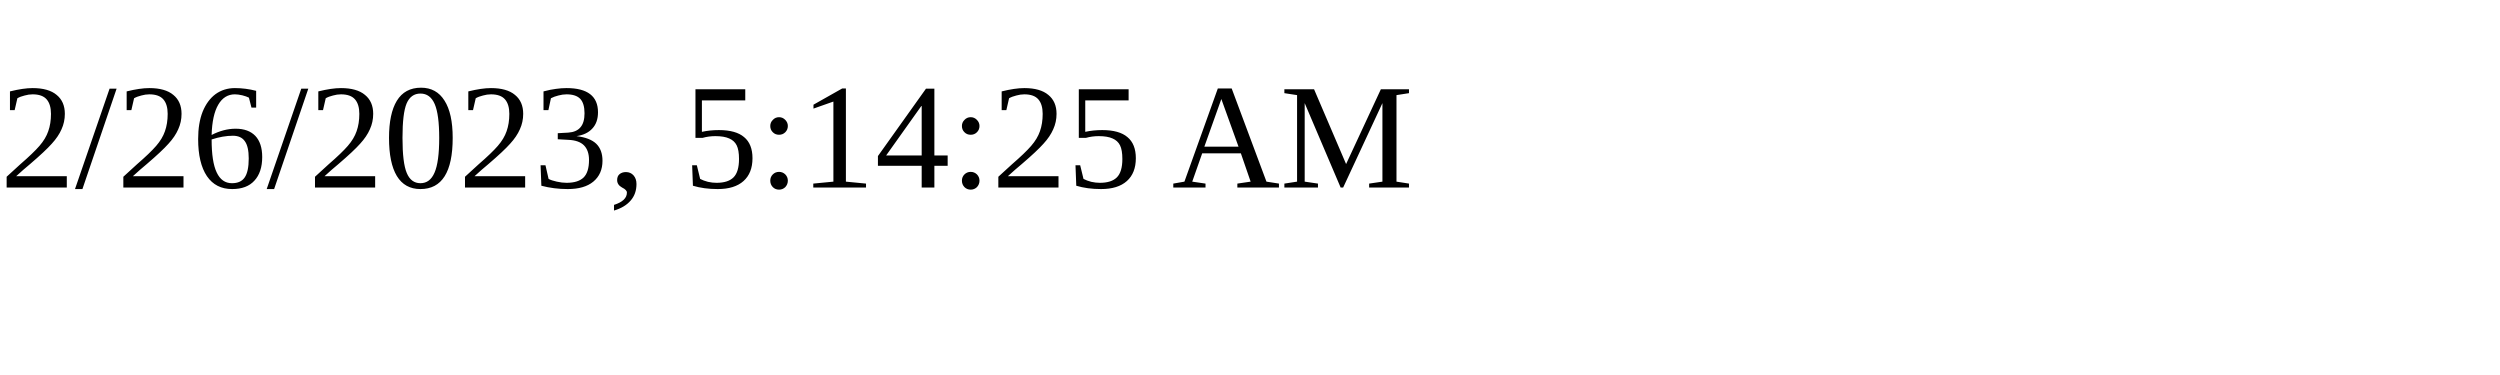
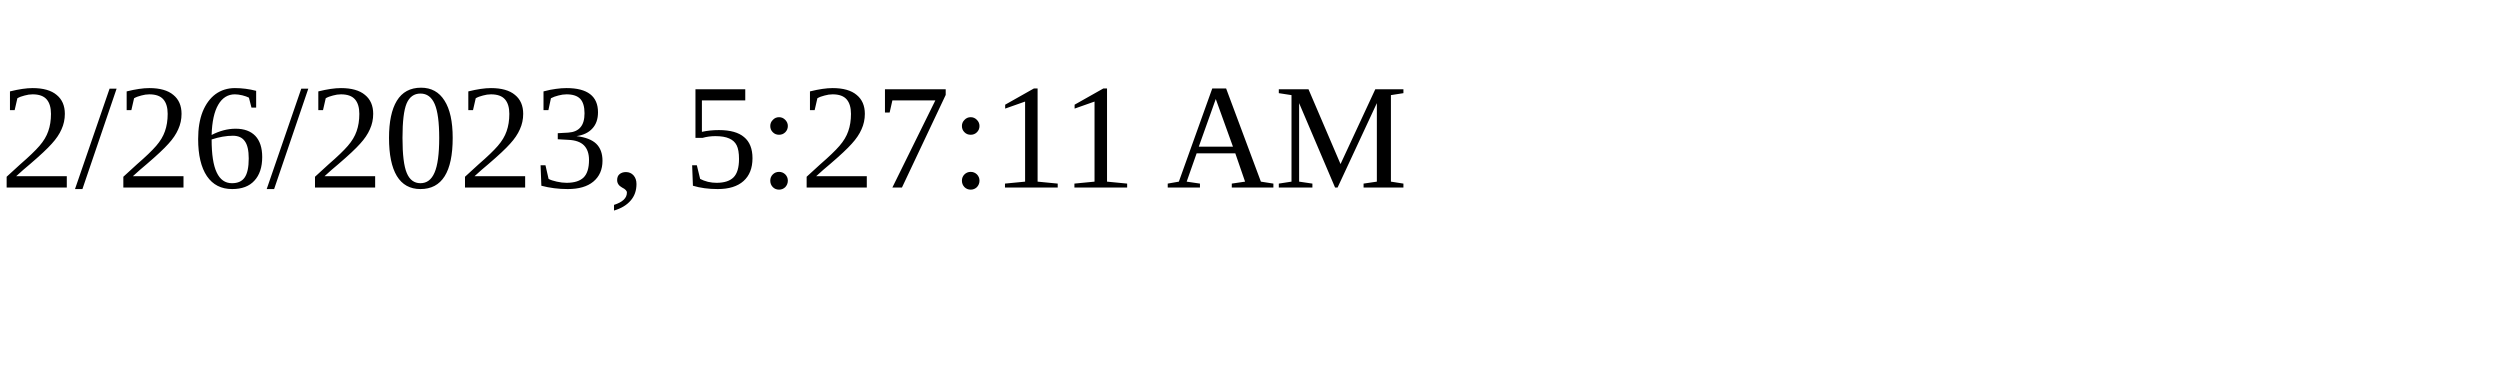
<svg xmlns="http://www.w3.org/2000/svg" height="30" width="200">
-   <text x="0" y="15">2/26/2023, 5:14:25 AM</text>
+   <text x="0" y="15">2/26/2023, 5:27:11 AM</text>
</svg>
